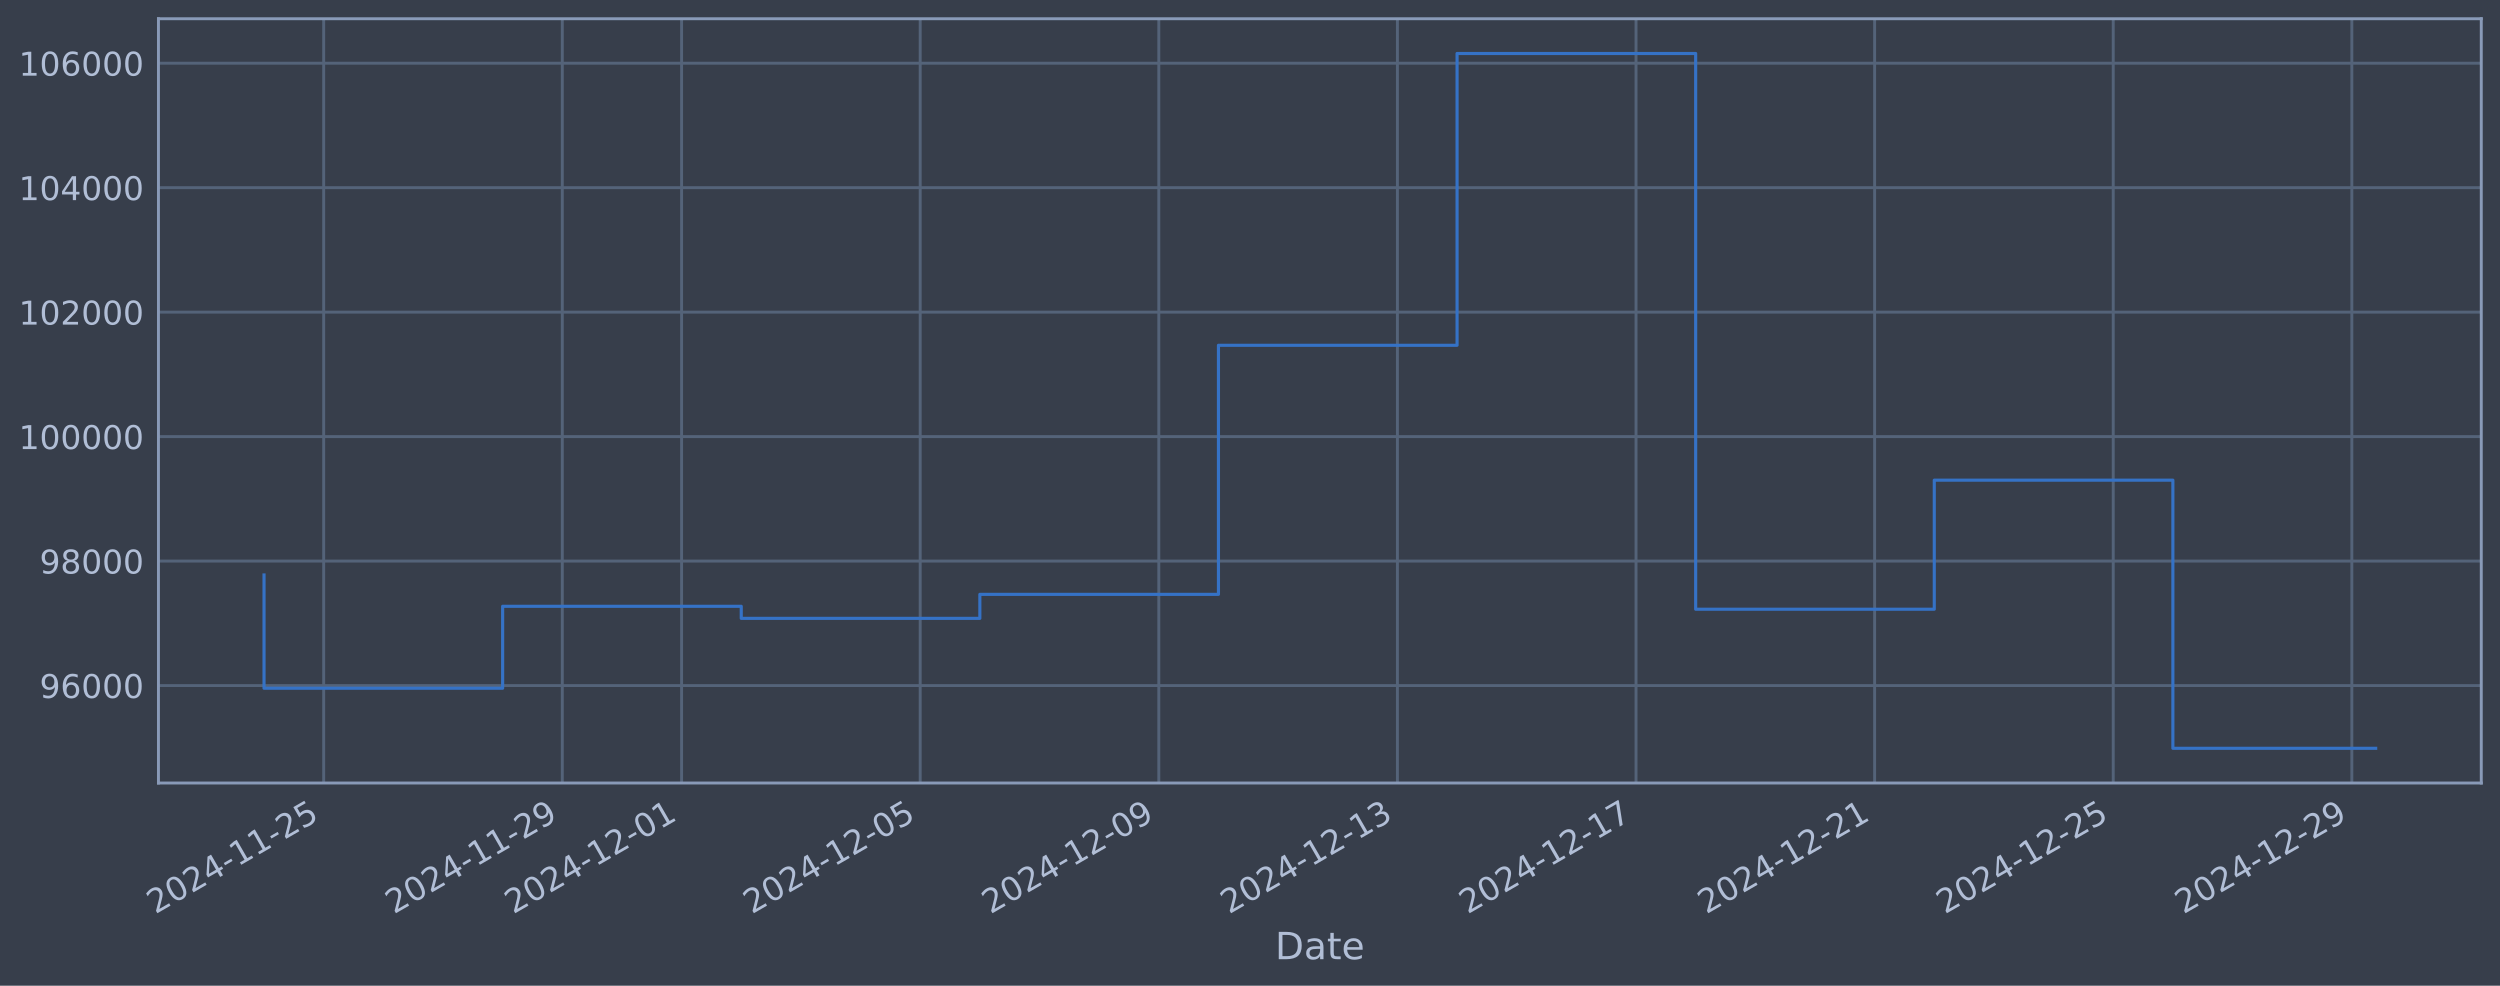
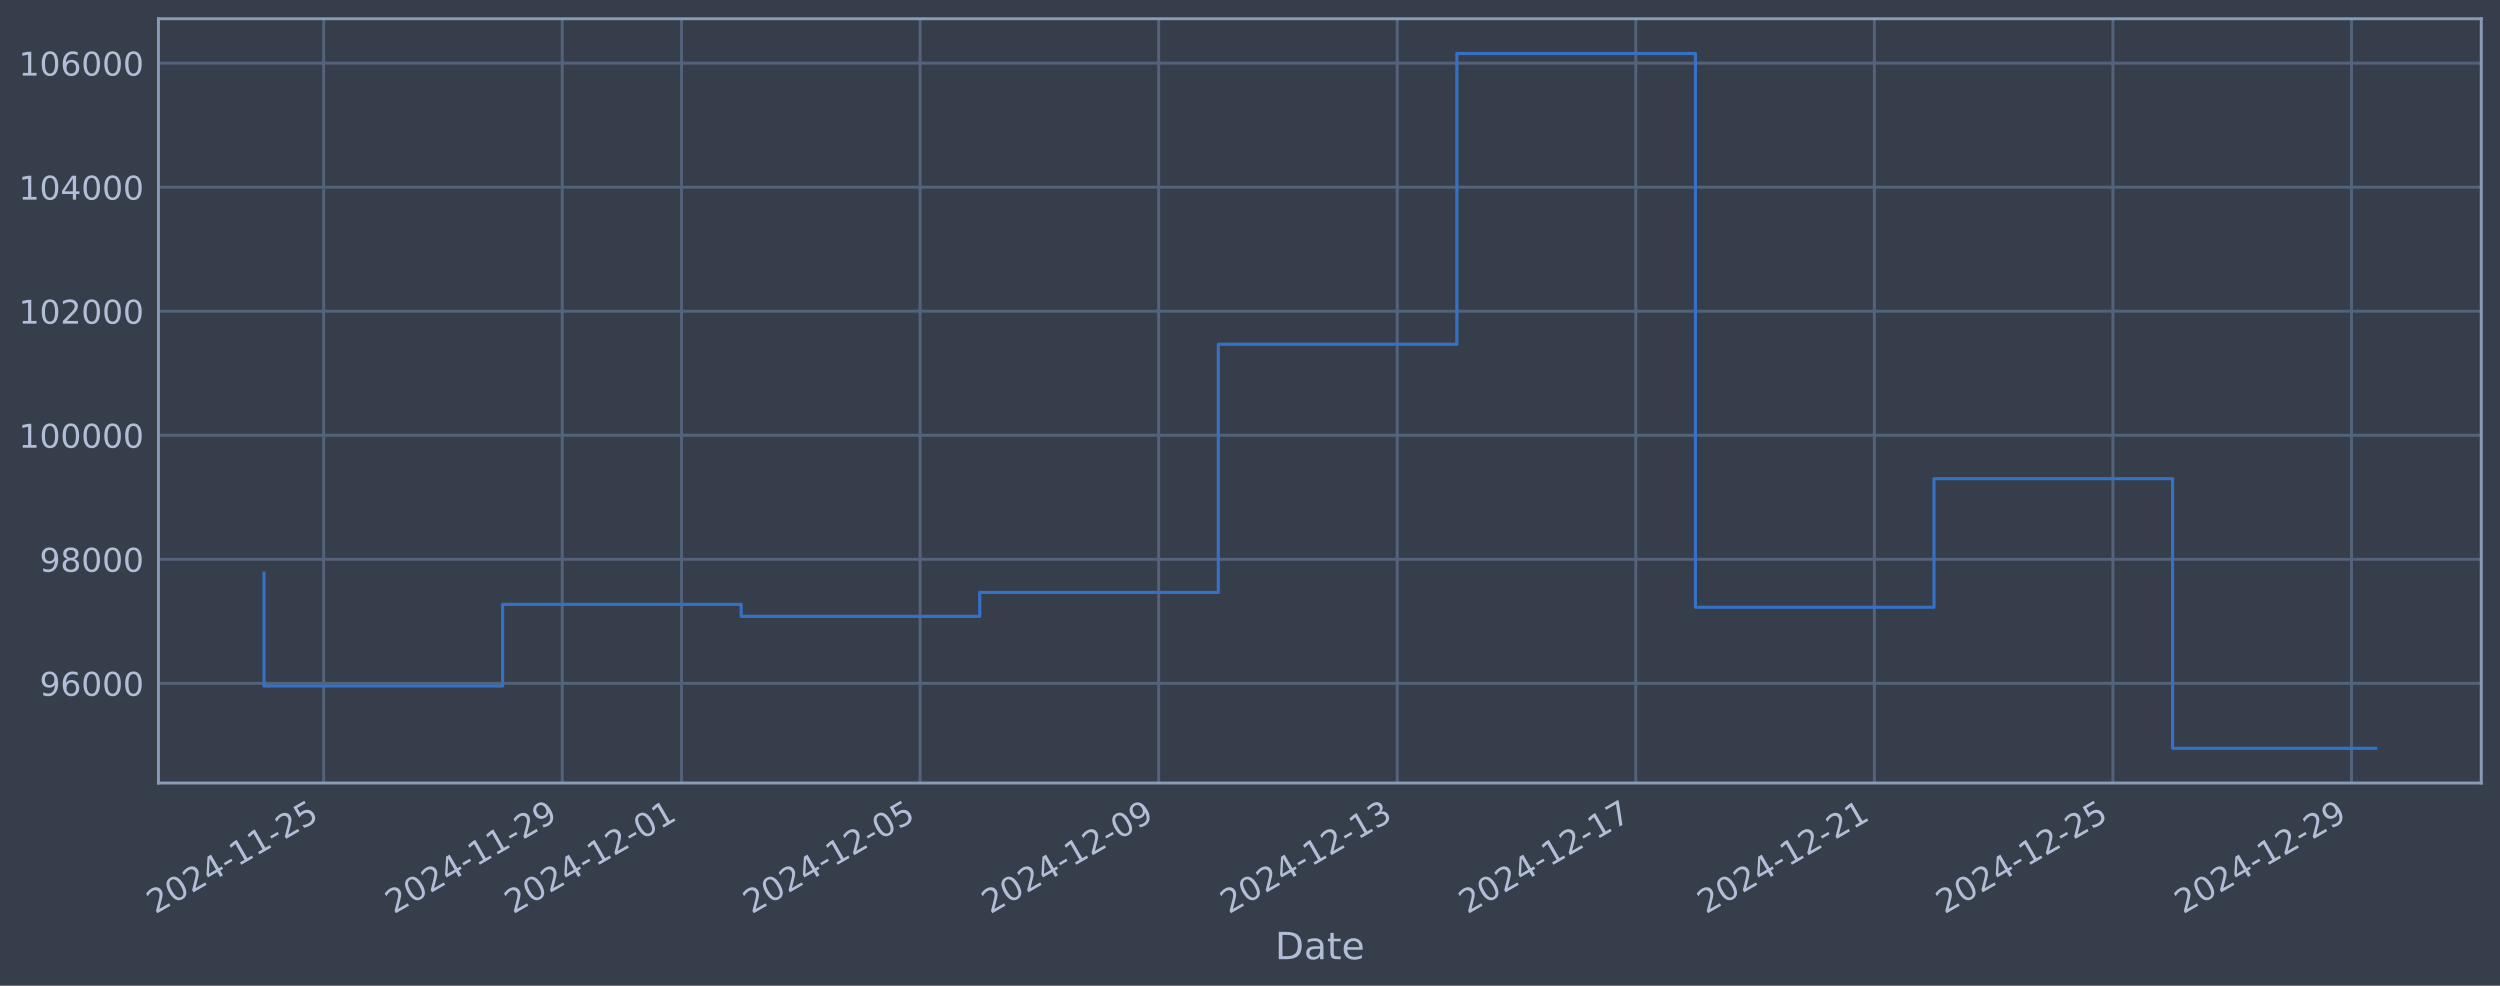
<svg xmlns="http://www.w3.org/2000/svg" xmlns:xlink="http://www.w3.org/1999/xlink" width="960.9pt" height="378.87pt" viewBox="0 0 960.9 378.87" version="1.1">
  <defs>
    <style type="text/css">*{stroke-linejoin: round; stroke-linecap: butt}</style>
  </defs>
  <g id="figure_1">
    <g id="patch_1">
      <path d="M 0 378.87  L 960.9 378.87  L 960.9 0  L 0 0  z " style="fill: #373e4b" />
    </g>
    <g id="axes_1">
      <g id="patch_2">
        <path d="M 60.901 300.96  L 953.701 300.96  L 953.701 7.2  L 60.901 7.2  z " style="fill: #373e4b" />
      </g>
      <g id="matplotlib.axis_1">
        <g id="xtick_1">
          <g id="line2d_1">
-             <path d="M 124.41 300.96  L 124.41 7.2  " clip-path="url(#p1fcf62683d)" style="fill: none; stroke: #546379; stroke-width: 1.12; stroke-linecap: square" />
+             <path d="M 124.406 300.96  L 124.406 7.2  " clip-path="url(#p3406219015)" style="fill: none; stroke: #546379; stroke-width: 1.12; stroke-linecap: square" />
          </g>
          <g id="line2d_2" />
          <g id="text_1">
-             <g style="fill: #b1bed6" transform="translate(59.68447 351.4642) rotate(-30) scale(0.126 -0.126)">
+             <g style="fill: #b1bed6" transform="translate(59.68084 351.4642) rotate(-30) scale(0.126 -0.126)">
              <defs>
                <path id="DejaVuSans-32" d="M 1228 531  L 3431 531  L 3431 0  L 469 0  L 469 531  Q 828 903 1448 1529  Q 2069 2156 2228 2338  Q 2531 2678 2651 2914  Q 2772 3150 2772 3378  Q 2772 3750 2511 3984  Q 2250 4219 1831 4219  Q 1534 4219 1204 4116  Q 875 4013 500 3803  L 500 4441  Q 881 4594 1212 4672  Q 1544 4750 1819 4750  Q 2544 4750 2975 4387  Q 3406 4025 3406 3419  Q 3406 3131 3298 2873  Q 3191 2616 2906 2266  Q 2828 2175 2409 1742  Q 1991 1309 1228 531  z " transform="scale(0.015625)" />
                <path id="DejaVuSans-30" d="M 2034 4250  Q 1547 4250 1301 3770  Q 1056 3291 1056 2328  Q 1056 1369 1301 889  Q 1547 409 2034 409  Q 2525 409 2770 889  Q 3016 1369 3016 2328  Q 3016 3291 2770 3770  Q 2525 4250 2034 4250  z M 2034 4750  Q 2819 4750 3233 4129  Q 3647 3509 3647 2328  Q 3647 1150 3233 529  Q 2819 -91 2034 -91  Q 1250 -91 836 529  Q 422 1150 422 2328  Q 422 3509 836 4129  Q 1250 4750 2034 4750  z " transform="scale(0.015625)" />
                <path id="DejaVuSans-34" d="M 2419 4116  L 825 1625  L 2419 1625  L 2419 4116  z M 2253 4666  L 3047 4666  L 3047 1625  L 3713 1625  L 3713 1100  L 3047 1100  L 3047 0  L 2419 0  L 2419 1100  L 313 1100  L 313 1709  L 2253 4666  z " transform="scale(0.015625)" />
                <path id="DejaVuSans-2d" d="M 313 2009  L 1997 2009  L 1997 1497  L 313 1497  L 313 2009  z " transform="scale(0.015625)" />
                <path id="DejaVuSans-31" d="M 794 531  L 1825 531  L 1825 4091  L 703 3866  L 703 4441  L 1819 4666  L 2450 4666  L 2450 531  L 3481 531  L 3481 0  L 794 0  L 794 531  z " transform="scale(0.015625)" />
                <path id="DejaVuSans-35" d="M 691 4666  L 3169 4666  L 3169 4134  L 1269 4134  L 1269 2991  Q 1406 3038 1543 3061  Q 1681 3084 1819 3084  Q 2600 3084 3056 2656  Q 3513 2228 3513 1497  Q 3513 744 3044 326  Q 2575 -91 1722 -91  Q 1428 -91 1123 -41  Q 819 9 494 109  L 494 744  Q 775 591 1075 516  Q 1375 441 1709 441  Q 2250 441 2565 725  Q 2881 1009 2881 1497  Q 2881 1984 2565 2268  Q 2250 2553 1709 2553  Q 1456 2553 1204 2497  Q 953 2441 691 2322  L 691 4666  z " transform="scale(0.015625)" />
              </defs>
              <use xlink:href="#DejaVuSans-32" />
              <use xlink:href="#DejaVuSans-30" transform="translate(63.62305 0)" />
              <use xlink:href="#DejaVuSans-32" transform="translate(127.2461 0)" />
              <use xlink:href="#DejaVuSans-34" transform="translate(190.8691 0)" />
              <use xlink:href="#DejaVuSans-2d" transform="translate(254.4922 0)" />
              <use xlink:href="#DejaVuSans-31" transform="translate(290.5762 0)" />
              <use xlink:href="#DejaVuSans-31" transform="translate(354.1992 0)" />
              <use xlink:href="#DejaVuSans-2d" transform="translate(417.8223 0)" />
              <use xlink:href="#DejaVuSans-32" transform="translate(453.9062 0)" />
              <use xlink:href="#DejaVuSans-35" transform="translate(517.5293 0)" />
            </g>
          </g>
        </g>
        <g id="xtick_2">
          <g id="line2d_3">
-             <path d="M 216.121 300.96  L 216.121 7.2  " clip-path="url(#p1fcf62683d)" style="fill: none; stroke: #546379; stroke-width: 1.12; stroke-linecap: square" />
+             <path d="M 216.102 300.96  L 216.102 7.2  " clip-path="url(#p3406219015)" style="fill: none; stroke: #546379; stroke-width: 1.12; stroke-linecap: square" />
          </g>
          <g id="line2d_4" />
          <g id="text_2">
-             <g style="fill: #b1bed6" transform="translate(151.3951 351.4642) rotate(-30) scale(0.126 -0.126)">
+             <g style="fill: #b1bed6" transform="translate(151.377 351.4642) rotate(-30) scale(0.126 -0.126)">
              <defs>
                <path id="DejaVuSans-39" d="M 703 97  L 703 672  Q 941 559 1184 500  Q 1428 441 1663 441  Q 2288 441 2617 861  Q 2947 1281 2994 2138  Q 2813 1869 2534 1725  Q 2256 1581 1919 1581  Q 1219 1581 811 2004  Q 403 2428 403 3163  Q 403 3881 828 4315  Q 1253 4750 1959 4750  Q 2769 4750 3195 4129  Q 3622 3509 3622 2328  Q 3622 1225 3098 567  Q 2575 -91 1691 -91  Q 1453 -91 1209 -44  Q 966 3 703 97  z M 1959 2075  Q 2384 2075 2632 2365  Q 2881 2656 2881 3163  Q 2881 3666 2632 3958  Q 2384 4250 1959 4250  Q 1534 4250 1286 3958  Q 1038 3666 1038 3163  Q 1038 2656 1286 2365  Q 1534 2075 1959 2075  z " transform="scale(0.015625)" />
              </defs>
              <use xlink:href="#DejaVuSans-32" />
              <use xlink:href="#DejaVuSans-30" transform="translate(63.62305 0)" />
              <use xlink:href="#DejaVuSans-32" transform="translate(127.2461 0)" />
              <use xlink:href="#DejaVuSans-34" transform="translate(190.8691 0)" />
              <use xlink:href="#DejaVuSans-2d" transform="translate(254.4922 0)" />
              <use xlink:href="#DejaVuSans-31" transform="translate(290.5762 0)" />
              <use xlink:href="#DejaVuSans-31" transform="translate(354.1992 0)" />
              <use xlink:href="#DejaVuSans-2d" transform="translate(417.8223 0)" />
              <use xlink:href="#DejaVuSans-32" transform="translate(453.9062 0)" />
              <use xlink:href="#DejaVuSans-39" transform="translate(517.5293 0)" />
            </g>
          </g>
        </g>
        <g id="xtick_3">
          <g id="line2d_5">
-             <path d="M 261.976 300.96  L 261.976 7.2  " clip-path="url(#p1fcf62683d)" style="fill: none; stroke: #546379; stroke-width: 1.12; stroke-linecap: square" />
+             <path d="M 261.951 300.96  L 261.951 7.2  " clip-path="url(#p3406219015)" style="fill: none; stroke: #546379; stroke-width: 1.12; stroke-linecap: square" />
          </g>
          <g id="line2d_6" />
          <g id="text_3">
-             <g style="fill: #b1bed6" transform="translate(197.2504 351.4642) rotate(-30) scale(0.126 -0.126)">
+             <g style="fill: #b1bed6" transform="translate(197.225 351.4642) rotate(-30) scale(0.126 -0.126)">
              <use xlink:href="#DejaVuSans-32" />
              <use xlink:href="#DejaVuSans-30" transform="translate(63.62305 0)" />
              <use xlink:href="#DejaVuSans-32" transform="translate(127.2461 0)" />
              <use xlink:href="#DejaVuSans-34" transform="translate(190.8691 0)" />
              <use xlink:href="#DejaVuSans-2d" transform="translate(254.4922 0)" />
              <use xlink:href="#DejaVuSans-31" transform="translate(290.5762 0)" />
              <use xlink:href="#DejaVuSans-32" transform="translate(354.1992 0)" />
              <use xlink:href="#DejaVuSans-2d" transform="translate(417.8223 0)" />
              <use xlink:href="#DejaVuSans-30" transform="translate(453.9062 0)" />
              <use xlink:href="#DejaVuSans-31" transform="translate(517.5293 0)" />
            </g>
          </g>
        </g>
        <g id="xtick_4">
          <g id="line2d_7">
-             <path d="M 353.687 300.96  L 353.687 7.2  " clip-path="url(#p1fcf62683d)" style="fill: none; stroke: #546379; stroke-width: 1.12; stroke-linecap: square" />
+             <path d="M 353.647 300.96  L 353.647 7.2  " clip-path="url(#p3406219015)" style="fill: none; stroke: #546379; stroke-width: 1.12; stroke-linecap: square" />
          </g>
          <g id="line2d_8" />
          <g id="text_4">
-             <g style="fill: #b1bed6" transform="translate(288.961 351.4642) rotate(-30) scale(0.126 -0.126)">
+             <g style="fill: #b1bed6" transform="translate(288.9211 351.4642) rotate(-30) scale(0.126 -0.126)">
              <use xlink:href="#DejaVuSans-32" />
              <use xlink:href="#DejaVuSans-30" transform="translate(63.62305 0)" />
              <use xlink:href="#DejaVuSans-32" transform="translate(127.2461 0)" />
              <use xlink:href="#DejaVuSans-34" transform="translate(190.8691 0)" />
              <use xlink:href="#DejaVuSans-2d" transform="translate(254.4922 0)" />
              <use xlink:href="#DejaVuSans-31" transform="translate(290.5762 0)" />
              <use xlink:href="#DejaVuSans-32" transform="translate(354.1992 0)" />
              <use xlink:href="#DejaVuSans-2d" transform="translate(417.8223 0)" />
              <use xlink:href="#DejaVuSans-30" transform="translate(453.9062 0)" />
              <use xlink:href="#DejaVuSans-35" transform="translate(517.5293 0)" />
            </g>
          </g>
        </g>
        <g id="xtick_5">
          <g id="line2d_9">
-             <path d="M 445.397 300.96  L 445.397 7.2  " clip-path="url(#p1fcf62683d)" style="fill: none; stroke: #546379; stroke-width: 1.12; stroke-linecap: square" />
+             <path d="M 445.343 300.96  L 445.343 7.2  " clip-path="url(#p3406219015)" style="fill: none; stroke: #546379; stroke-width: 1.12; stroke-linecap: square" />
          </g>
          <g id="line2d_10" />
          <g id="text_5">
-             <g style="fill: #b1bed6" transform="translate(380.6716 351.4642) rotate(-30) scale(0.126 -0.126)">
+             <g style="fill: #b1bed6" transform="translate(380.6172 351.4642) rotate(-30) scale(0.126 -0.126)">
              <use xlink:href="#DejaVuSans-32" />
              <use xlink:href="#DejaVuSans-30" transform="translate(63.62305 0)" />
              <use xlink:href="#DejaVuSans-32" transform="translate(127.2461 0)" />
              <use xlink:href="#DejaVuSans-34" transform="translate(190.8691 0)" />
              <use xlink:href="#DejaVuSans-2d" transform="translate(254.4922 0)" />
              <use xlink:href="#DejaVuSans-31" transform="translate(290.5762 0)" />
              <use xlink:href="#DejaVuSans-32" transform="translate(354.1992 0)" />
              <use xlink:href="#DejaVuSans-2d" transform="translate(417.8223 0)" />
              <use xlink:href="#DejaVuSans-30" transform="translate(453.9062 0)" />
              <use xlink:href="#DejaVuSans-39" transform="translate(517.5293 0)" />
            </g>
          </g>
        </g>
        <g id="xtick_6">
          <g id="line2d_11">
-             <path d="M 537.108 300.96  L 537.108 7.2  " clip-path="url(#p1fcf62683d)" style="fill: none; stroke: #546379; stroke-width: 1.12; stroke-linecap: square" />
+             <path d="M 537.039 300.96  L 537.039 7.2  " clip-path="url(#p3406219015)" style="fill: none; stroke: #546379; stroke-width: 1.12; stroke-linecap: square" />
          </g>
          <g id="line2d_12" />
          <g id="text_6">
-             <g style="fill: #b1bed6" transform="translate(472.3823 351.4642) rotate(-30) scale(0.126 -0.126)">
+             <g style="fill: #b1bed6" transform="translate(472.3133 351.4642) rotate(-30) scale(0.126 -0.126)">
              <defs>
                <path id="DejaVuSans-33" d="M 2597 2516  Q 3050 2419 3304 2112  Q 3559 1806 3559 1356  Q 3559 666 3084 287  Q 2609 -91 1734 -91  Q 1441 -91 1130 -33  Q 819 25 488 141  L 488 750  Q 750 597 1062 519  Q 1375 441 1716 441  Q 2309 441 2620 675  Q 2931 909 2931 1356  Q 2931 1769 2642 2001  Q 2353 2234 1838 2234  L 1294 2234  L 1294 2753  L 1863 2753  Q 2328 2753 2575 2939  Q 2822 3125 2822 3475  Q 2822 3834 2567 4026  Q 2313 4219 1838 4219  Q 1578 4219 1281 4162  Q 984 4106 628 3988  L 628 4550  Q 988 4650 1302 4700  Q 1616 4750 1894 4750  Q 2613 4750 3031 4423  Q 3450 4097 3450 3541  Q 3450 3153 3228 2886  Q 3006 2619 2597 2516  z " transform="scale(0.015625)" />
              </defs>
              <use xlink:href="#DejaVuSans-32" />
              <use xlink:href="#DejaVuSans-30" transform="translate(63.62305 0)" />
              <use xlink:href="#DejaVuSans-32" transform="translate(127.2461 0)" />
              <use xlink:href="#DejaVuSans-34" transform="translate(190.8691 0)" />
              <use xlink:href="#DejaVuSans-2d" transform="translate(254.4922 0)" />
              <use xlink:href="#DejaVuSans-31" transform="translate(290.5762 0)" />
              <use xlink:href="#DejaVuSans-32" transform="translate(354.1992 0)" />
              <use xlink:href="#DejaVuSans-2d" transform="translate(417.8223 0)" />
              <use xlink:href="#DejaVuSans-31" transform="translate(453.9062 0)" />
              <use xlink:href="#DejaVuSans-33" transform="translate(517.5293 0)" />
            </g>
          </g>
        </g>
        <g id="xtick_7">
          <g id="line2d_13">
-             <path d="M 628.818 300.96  L 628.818 7.2  " clip-path="url(#p1fcf62683d)" style="fill: none; stroke: #546379; stroke-width: 1.12; stroke-linecap: square" />
+             <path d="M 628.735 300.96  L 628.735 7.2  " clip-path="url(#p3406219015)" style="fill: none; stroke: #546379; stroke-width: 1.12; stroke-linecap: square" />
          </g>
          <g id="line2d_14" />
          <g id="text_7">
-             <g style="fill: #b1bed6" transform="translate(564.0929 351.4642) rotate(-30) scale(0.126 -0.126)">
+             <g style="fill: #b1bed6" transform="translate(564.0095 351.4642) rotate(-30) scale(0.126 -0.126)">
              <defs>
                <path id="DejaVuSans-37" d="M 525 4666  L 3525 4666  L 3525 4397  L 1831 0  L 1172 0  L 2766 4134  L 525 4134  L 525 4666  z " transform="scale(0.015625)" />
              </defs>
              <use xlink:href="#DejaVuSans-32" />
              <use xlink:href="#DejaVuSans-30" transform="translate(63.62305 0)" />
              <use xlink:href="#DejaVuSans-32" transform="translate(127.2461 0)" />
              <use xlink:href="#DejaVuSans-34" transform="translate(190.8691 0)" />
              <use xlink:href="#DejaVuSans-2d" transform="translate(254.4922 0)" />
              <use xlink:href="#DejaVuSans-31" transform="translate(290.5762 0)" />
              <use xlink:href="#DejaVuSans-32" transform="translate(354.1992 0)" />
              <use xlink:href="#DejaVuSans-2d" transform="translate(417.8223 0)" />
              <use xlink:href="#DejaVuSans-31" transform="translate(453.9062 0)" />
              <use xlink:href="#DejaVuSans-37" transform="translate(517.5293 0)" />
            </g>
          </g>
        </g>
        <g id="xtick_8">
          <g id="line2d_15">
-             <path d="M 720.529 300.96  L 720.529 7.2  " clip-path="url(#p1fcf62683d)" style="fill: none; stroke: #546379; stroke-width: 1.12; stroke-linecap: square" />
+             <path d="M 720.431 300.96  L 720.431 7.2  " clip-path="url(#p3406219015)" style="fill: none; stroke: #546379; stroke-width: 1.12; stroke-linecap: square" />
          </g>
          <g id="line2d_16" />
          <g id="text_8">
-             <g style="fill: #b1bed6" transform="translate(655.8035 351.4642) rotate(-30) scale(0.126 -0.126)">
+             <g style="fill: #b1bed6" transform="translate(655.7056 351.4642) rotate(-30) scale(0.126 -0.126)">
              <use xlink:href="#DejaVuSans-32" />
              <use xlink:href="#DejaVuSans-30" transform="translate(63.62305 0)" />
              <use xlink:href="#DejaVuSans-32" transform="translate(127.2461 0)" />
              <use xlink:href="#DejaVuSans-34" transform="translate(190.8691 0)" />
              <use xlink:href="#DejaVuSans-2d" transform="translate(254.4922 0)" />
              <use xlink:href="#DejaVuSans-31" transform="translate(290.5762 0)" />
              <use xlink:href="#DejaVuSans-32" transform="translate(354.1992 0)" />
              <use xlink:href="#DejaVuSans-2d" transform="translate(417.8223 0)" />
              <use xlink:href="#DejaVuSans-32" transform="translate(453.9062 0)" />
              <use xlink:href="#DejaVuSans-31" transform="translate(517.5293 0)" />
            </g>
          </g>
        </g>
        <g id="xtick_9">
          <g id="line2d_17">
-             <path d="M 812.24 300.96  L 812.24 7.2  " clip-path="url(#p1fcf62683d)" style="fill: none; stroke: #546379; stroke-width: 1.12; stroke-linecap: square" />
+             <path d="M 812.127 300.96  L 812.127 7.2  " clip-path="url(#p3406219015)" style="fill: none; stroke: #546379; stroke-width: 1.12; stroke-linecap: square" />
          </g>
          <g id="line2d_18" />
          <g id="text_9">
-             <g style="fill: #b1bed6" transform="translate(747.5141 351.4642) rotate(-30) scale(0.126 -0.126)">
+             <g style="fill: #b1bed6" transform="translate(747.4017 351.4642) rotate(-30) scale(0.126 -0.126)">
              <use xlink:href="#DejaVuSans-32" />
              <use xlink:href="#DejaVuSans-30" transform="translate(63.62305 0)" />
              <use xlink:href="#DejaVuSans-32" transform="translate(127.2461 0)" />
              <use xlink:href="#DejaVuSans-34" transform="translate(190.8691 0)" />
              <use xlink:href="#DejaVuSans-2d" transform="translate(254.4922 0)" />
              <use xlink:href="#DejaVuSans-31" transform="translate(290.5762 0)" />
              <use xlink:href="#DejaVuSans-32" transform="translate(354.1992 0)" />
              <use xlink:href="#DejaVuSans-2d" transform="translate(417.8223 0)" />
              <use xlink:href="#DejaVuSans-32" transform="translate(453.9062 0)" />
              <use xlink:href="#DejaVuSans-35" transform="translate(517.5293 0)" />
            </g>
          </g>
        </g>
        <g id="xtick_10">
          <g id="line2d_19">
-             <path d="M 903.95 300.96  L 903.95 7.2  " clip-path="url(#p1fcf62683d)" style="fill: none; stroke: #546379; stroke-width: 1.12; stroke-linecap: square" />
+             <path d="M 903.823 300.96  L 903.823 7.2  " clip-path="url(#p3406219015)" style="fill: none; stroke: #546379; stroke-width: 1.12; stroke-linecap: square" />
          </g>
          <g id="line2d_20" />
          <g id="text_10">
-             <g style="fill: #b1bed6" transform="translate(839.2248 351.4642) rotate(-30) scale(0.126 -0.126)">
+             <g style="fill: #b1bed6" transform="translate(839.0978 351.4642) rotate(-30) scale(0.126 -0.126)">
              <use xlink:href="#DejaVuSans-32" />
              <use xlink:href="#DejaVuSans-30" transform="translate(63.62305 0)" />
              <use xlink:href="#DejaVuSans-32" transform="translate(127.2461 0)" />
              <use xlink:href="#DejaVuSans-34" transform="translate(190.8691 0)" />
              <use xlink:href="#DejaVuSans-2d" transform="translate(254.4922 0)" />
              <use xlink:href="#DejaVuSans-31" transform="translate(290.5762 0)" />
              <use xlink:href="#DejaVuSans-32" transform="translate(354.1992 0)" />
              <use xlink:href="#DejaVuSans-2d" transform="translate(417.8223 0)" />
              <use xlink:href="#DejaVuSans-32" transform="translate(453.9062 0)" />
              <use xlink:href="#DejaVuSans-39" transform="translate(517.5293 0)" />
            </g>
          </g>
        </g>
        <g id="text_11">
          <g style="fill: #b1bed6" transform="translate(490.0914 368.6753) scale(0.144 -0.144)">
            <defs>
              <path id="DejaVuSans-44" d="M 1259 4147  L 1259 519  L 2022 519  Q 2988 519 3436 956  Q 3884 1394 3884 2338  Q 3884 3275 3436 3711  Q 2988 4147 2022 4147  L 1259 4147  z M 628 4666  L 1925 4666  Q 3281 4666 3915 4102  Q 4550 3538 4550 2338  Q 4550 1131 3912 565  Q 3275 0 1925 0  L 628 0  L 628 4666  z " transform="scale(0.015625)" />
              <path id="DejaVuSans-61" d="M 2194 1759  Q 1497 1759 1228 1600  Q 959 1441 959 1056  Q 959 750 1161 570  Q 1363 391 1709 391  Q 2188 391 2477 730  Q 2766 1069 2766 1631  L 2766 1759  L 2194 1759  z M 3341 1997  L 3341 0  L 2766 0  L 2766 531  Q 2569 213 2275 61  Q 1981 -91 1556 -91  Q 1019 -91 701 211  Q 384 513 384 1019  Q 384 1609 779 1909  Q 1175 2209 1959 2209  L 2766 2209  L 2766 2266  Q 2766 2663 2505 2880  Q 2244 3097 1772 3097  Q 1472 3097 1187 3025  Q 903 2953 641 2809  L 641 3341  Q 956 3463 1253 3523  Q 1550 3584 1831 3584  Q 2591 3584 2966 3190  Q 3341 2797 3341 1997  z " transform="scale(0.015625)" />
              <path id="DejaVuSans-74" d="M 1172 4494  L 1172 3500  L 2356 3500  L 2356 3053  L 1172 3053  L 1172 1153  Q 1172 725 1289 603  Q 1406 481 1766 481  L 2356 481  L 2356 0  L 1766 0  Q 1100 0 847 248  Q 594 497 594 1153  L 594 3053  L 172 3053  L 172 3500  L 594 3500  L 594 4494  L 1172 4494  z " transform="scale(0.015625)" />
              <path id="DejaVuSans-65" d="M 3597 1894  L 3597 1613  L 953 1613  Q 991 1019 1311 708  Q 1631 397 2203 397  Q 2534 397 2845 478  Q 3156 559 3463 722  L 3463 178  Q 3153 47 2828 -22  Q 2503 -91 2169 -91  Q 1331 -91 842 396  Q 353 884 353 1716  Q 353 2575 817 3079  Q 1281 3584 2069 3584  Q 2775 3584 3186 3129  Q 3597 2675 3597 1894  z M 3022 2063  Q 3016 2534 2758 2815  Q 2500 3097 2075 3097  Q 1594 3097 1305 2825  Q 1016 2553 972 2059  L 3022 2063  z " transform="scale(0.015625)" />
            </defs>
            <use xlink:href="#DejaVuSans-44" />
            <use xlink:href="#DejaVuSans-61" transform="translate(77.00195 0)" />
            <use xlink:href="#DejaVuSans-74" transform="translate(138.2812 0)" />
            <use xlink:href="#DejaVuSans-65" transform="translate(177.4902 0)" />
          </g>
        </g>
      </g>
      <g id="matplotlib.axis_2">
        <g id="ytick_1">
          <g id="line2d_21">
-             <path d="M 60.901 263.501  L 953.701 263.501  " clip-path="url(#p1fcf62683d)" style="fill: none; stroke: #546379; stroke-width: 1.12; stroke-linecap: square" />
+             <path d="M 60.901 262.647  L 953.701 262.647  " clip-path="url(#p3406219015)" style="fill: none; stroke: #546379; stroke-width: 1.12; stroke-linecap: square" />
          </g>
          <g id="line2d_22" />
          <g id="text_12">
-             <g style="fill: #b1bed6" transform="translate(15.21675 268.288) scale(0.126 -0.126)">
+             <g style="fill: #b1bed6" transform="translate(15.21675 267.4343) scale(0.126 -0.126)">
              <defs>
                <path id="DejaVuSans-36" d="M 2113 2584  Q 1688 2584 1439 2293  Q 1191 2003 1191 1497  Q 1191 994 1439 701  Q 1688 409 2113 409  Q 2538 409 2786 701  Q 3034 994 3034 1497  Q 3034 2003 2786 2293  Q 2538 2584 2113 2584  z M 3366 4563  L 3366 3988  Q 3128 4100 2886 4159  Q 2644 4219 2406 4219  Q 1781 4219 1451 3797  Q 1122 3375 1075 2522  Q 1259 2794 1537 2939  Q 1816 3084 2150 3084  Q 2853 3084 3261 2657  Q 3669 2231 3669 1497  Q 3669 778 3244 343  Q 2819 -91 2113 -91  Q 1303 -91 875 529  Q 447 1150 447 2328  Q 447 3434 972 4092  Q 1497 4750 2381 4750  Q 2619 4750 2861 4703  Q 3103 4656 3366 4563  z " transform="scale(0.015625)" />
              </defs>
              <use xlink:href="#DejaVuSans-39" />
              <use xlink:href="#DejaVuSans-36" transform="translate(63.62305 0)" />
              <use xlink:href="#DejaVuSans-30" transform="translate(127.2461 0)" />
              <use xlink:href="#DejaVuSans-30" transform="translate(190.8691 0)" />
              <use xlink:href="#DejaVuSans-30" transform="translate(254.4922 0)" />
            </g>
          </g>
        </g>
        <g id="ytick_2">
          <g id="line2d_23">
-             <path d="M 60.901 215.658  L 953.701 215.658  " clip-path="url(#p1fcf62683d)" style="fill: none; stroke: #546379; stroke-width: 1.12; stroke-linecap: square" />
+             <path d="M 60.901 214.972  L 953.701 214.972  " clip-path="url(#p3406219015)" style="fill: none; stroke: #546379; stroke-width: 1.12; stroke-linecap: square" />
          </g>
          <g id="line2d_24" />
          <g id="text_13">
-             <g style="fill: #b1bed6" transform="translate(15.21675 220.4447) scale(0.126 -0.126)">
+             <g style="fill: #b1bed6" transform="translate(15.21675 219.7591) scale(0.126 -0.126)">
              <defs>
                <path id="DejaVuSans-38" d="M 2034 2216  Q 1584 2216 1326 1975  Q 1069 1734 1069 1313  Q 1069 891 1326 650  Q 1584 409 2034 409  Q 2484 409 2743 651  Q 3003 894 3003 1313  Q 3003 1734 2745 1975  Q 2488 2216 2034 2216  z M 1403 2484  Q 997 2584 770 2862  Q 544 3141 544 3541  Q 544 4100 942 4425  Q 1341 4750 2034 4750  Q 2731 4750 3128 4425  Q 3525 4100 3525 3541  Q 3525 3141 3298 2862  Q 3072 2584 2669 2484  Q 3125 2378 3379 2068  Q 3634 1759 3634 1313  Q 3634 634 3220 271  Q 2806 -91 2034 -91  Q 1263 -91 848 271  Q 434 634 434 1313  Q 434 1759 690 2068  Q 947 2378 1403 2484  z M 1172 3481  Q 1172 3119 1398 2916  Q 1625 2713 2034 2713  Q 2441 2713 2670 2916  Q 2900 3119 2900 3481  Q 2900 3844 2670 4047  Q 2441 4250 2034 4250  Q 1625 4250 1398 4047  Q 1172 3844 1172 3481  z " transform="scale(0.015625)" />
              </defs>
              <use xlink:href="#DejaVuSans-39" />
              <use xlink:href="#DejaVuSans-38" transform="translate(63.62305 0)" />
              <use xlink:href="#DejaVuSans-30" transform="translate(127.2461 0)" />
              <use xlink:href="#DejaVuSans-30" transform="translate(190.8691 0)" />
              <use xlink:href="#DejaVuSans-30" transform="translate(254.4922 0)" />
            </g>
          </g>
        </g>
        <g id="ytick_3">
          <g id="line2d_25">
-             <path d="M 60.901 167.814  L 953.701 167.814  " clip-path="url(#p1fcf62683d)" style="fill: none; stroke: #546379; stroke-width: 1.12; stroke-linecap: square" />
+             <path d="M 60.901 167.297  L 953.701 167.297  " clip-path="url(#p3406219015)" style="fill: none; stroke: #546379; stroke-width: 1.12; stroke-linecap: square" />
          </g>
          <g id="line2d_26" />
          <g id="text_14">
-             <g style="fill: #b1bed6" transform="translate(7.2 172.6015) scale(0.126 -0.126)">
+             <g style="fill: #b1bed6" transform="translate(7.2 172.084) scale(0.126 -0.126)">
              <use xlink:href="#DejaVuSans-31" />
              <use xlink:href="#DejaVuSans-30" transform="translate(63.62305 0)" />
              <use xlink:href="#DejaVuSans-30" transform="translate(127.2461 0)" />
              <use xlink:href="#DejaVuSans-30" transform="translate(190.8691 0)" />
              <use xlink:href="#DejaVuSans-30" transform="translate(254.4922 0)" />
              <use xlink:href="#DejaVuSans-30" transform="translate(318.1152 0)" />
            </g>
          </g>
        </g>
        <g id="ytick_4">
          <g id="line2d_27">
-             <path d="M 60.901 119.971  L 953.701 119.971  " clip-path="url(#p1fcf62683d)" style="fill: none; stroke: #546379; stroke-width: 1.12; stroke-linecap: square" />
+             <path d="M 60.901 119.622  L 953.701 119.622  " clip-path="url(#p3406219015)" style="fill: none; stroke: #546379; stroke-width: 1.12; stroke-linecap: square" />
          </g>
          <g id="line2d_28" />
          <g id="text_15">
-             <g style="fill: #b1bed6" transform="translate(7.2 124.7582) scale(0.126 -0.126)">
+             <g style="fill: #b1bed6" transform="translate(7.2 124.4089) scale(0.126 -0.126)">
              <use xlink:href="#DejaVuSans-31" />
              <use xlink:href="#DejaVuSans-30" transform="translate(63.62305 0)" />
              <use xlink:href="#DejaVuSans-32" transform="translate(127.2461 0)" />
              <use xlink:href="#DejaVuSans-30" transform="translate(190.8691 0)" />
              <use xlink:href="#DejaVuSans-30" transform="translate(254.4922 0)" />
              <use xlink:href="#DejaVuSans-30" transform="translate(318.1152 0)" />
            </g>
          </g>
        </g>
        <g id="ytick_5">
          <g id="line2d_29">
-             <path d="M 60.901 72.128  L 953.701 72.128  " clip-path="url(#p1fcf62683d)" style="fill: none; stroke: #546379; stroke-width: 1.12; stroke-linecap: square" />
+             <path d="M 60.901 71.947  L 953.701 71.947  " clip-path="url(#p3406219015)" style="fill: none; stroke: #546379; stroke-width: 1.12; stroke-linecap: square" />
          </g>
          <g id="line2d_30" />
          <g id="text_16">
-             <g style="fill: #b1bed6" transform="translate(7.2 76.915) scale(0.126 -0.126)">
+             <g style="fill: #b1bed6" transform="translate(7.2 76.73377) scale(0.126 -0.126)">
              <use xlink:href="#DejaVuSans-31" />
              <use xlink:href="#DejaVuSans-30" transform="translate(63.62305 0)" />
              <use xlink:href="#DejaVuSans-34" transform="translate(127.2461 0)" />
              <use xlink:href="#DejaVuSans-30" transform="translate(190.8691 0)" />
              <use xlink:href="#DejaVuSans-30" transform="translate(254.4922 0)" />
              <use xlink:href="#DejaVuSans-30" transform="translate(318.1152 0)" />
            </g>
          </g>
        </g>
        <g id="ytick_6">
          <g id="line2d_31">
-             <path d="M 60.901 24.285  L 953.701 24.285  " clip-path="url(#p1fcf62683d)" style="fill: none; stroke: #546379; stroke-width: 1.12; stroke-linecap: square" />
+             <path d="M 60.901 24.272  L 953.701 24.272  " clip-path="url(#p3406219015)" style="fill: none; stroke: #546379; stroke-width: 1.12; stroke-linecap: square" />
          </g>
          <g id="line2d_32" />
          <g id="text_17">
-             <g style="fill: #b1bed6" transform="translate(7.2 29.07175) scale(0.126 -0.126)">
+             <g style="fill: #b1bed6" transform="translate(7.2 29.05864) scale(0.126 -0.126)">
              <use xlink:href="#DejaVuSans-31" />
              <use xlink:href="#DejaVuSans-30" transform="translate(63.62305 0)" />
              <use xlink:href="#DejaVuSans-36" transform="translate(127.2461 0)" />
              <use xlink:href="#DejaVuSans-30" transform="translate(190.8691 0)" />
              <use xlink:href="#DejaVuSans-30" transform="translate(254.4922 0)" />
              <use xlink:href="#DejaVuSans-30" transform="translate(318.1152 0)" />
            </g>
          </g>
        </g>
      </g>
      <g id="line2d_33">
-         <path d="M 101.482 220.994  L 101.482 264.53  L 193.193 264.53  L 193.193 233.034  L 284.904 233.034  L 284.904 237.677  L 376.614 237.677  L 376.614 228.443  L 468.325 228.443  L 468.325 132.709  L 560.035 132.709  L 560.035 20.553  L 651.746 20.553  L 651.746 234.16  L 743.457 234.16  L 743.457 184.557  L 835.167 184.557  L 835.167 287.607  L 913.119 287.607  " clip-path="url(#p1fcf62683d)" style="fill: none; stroke: #3572c6; stroke-width: 1.2; stroke-linecap: square" />
+         <path d="M 101.482 220.289  L 101.482 263.673  L 193.178 263.673  L 193.178 232.287  L 284.875 232.287  L 284.875 236.914  L 376.571 236.914  L 376.571 227.712  L 468.267 227.712  L 468.267 132.315  L 559.963 132.315  L 559.963 20.553  L 651.659 20.553  L 651.659 233.41  L 743.355 233.41  L 743.355 183.98  L 835.051 183.98  L 835.051 287.607  L 913.119 287.607  " clip-path="url(#p3406219015)" style="fill: none; stroke: #3572c6; stroke-width: 1.2; stroke-linecap: square" />
      </g>
      <g id="patch_3">
        <path d="M 60.901 300.96  L 60.901 7.2  " style="fill: none; stroke: #899ab8; stroke-width: 1.12; stroke-linejoin: miter; stroke-linecap: square" />
      </g>
      <g id="patch_4">
        <path d="M 953.701 300.96  L 953.701 7.2  " style="fill: none; stroke: #899ab8; stroke-width: 1.12; stroke-linejoin: miter; stroke-linecap: square" />
      </g>
      <g id="patch_5">
        <path d="M 60.901 300.96  L 953.701 300.96  " style="fill: none; stroke: #899ab8; stroke-width: 1.12; stroke-linejoin: miter; stroke-linecap: square" />
      </g>
      <g id="patch_6">
        <path d="M 60.901 7.2  L 953.701 7.2  " style="fill: none; stroke: #899ab8; stroke-width: 1.12; stroke-linejoin: miter; stroke-linecap: square" />
      </g>
    </g>
  </g>
  <defs>
-     <clipPath id="p1fcf62683d">
+     <clipPath id="p3406219015">
      <rect x="60.901" y="7.2" width="892.8" height="293.76" />
    </clipPath>
  </defs>
</svg>
